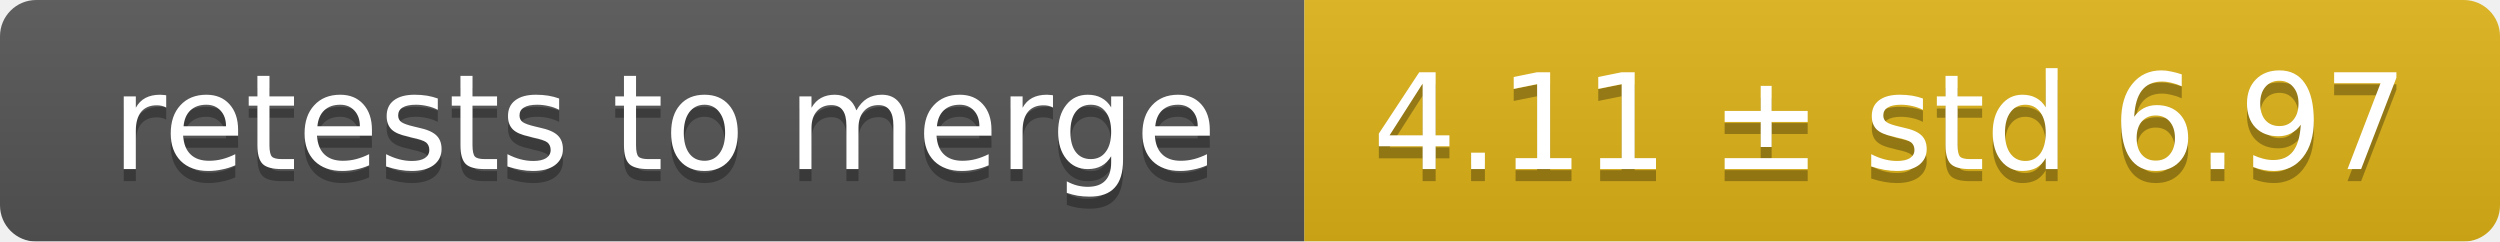
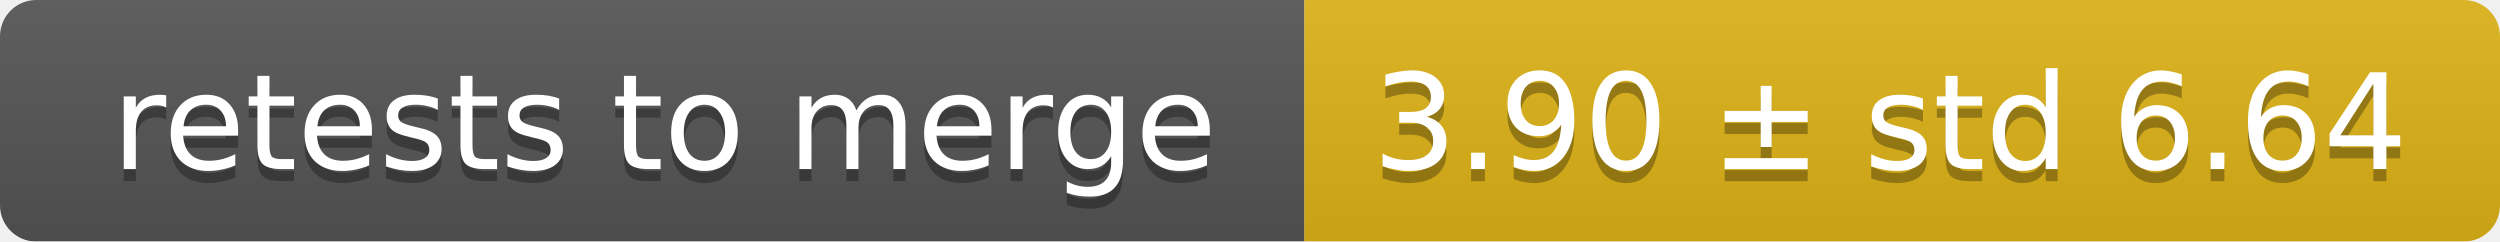
<svg xmlns="http://www.w3.org/2000/svg" width="207" height="20">
  <linearGradient id="smooth" x2="0" y2="100%">
    <stop offset="0" stop-color="#bbb" stop-opacity=".1" />
    <stop offset="1" stop-opacity=".1" />
  </linearGradient>
  <mask id="round">
    <rect width="207" height="20" rx="3" fill="#fff" />
  </mask>
  <g mask="url(#round)">
    <rect width="108" height="20" fill="#555" />
    <rect x="108" width="99" height="20" fill="#dfb317" />
    <rect width="207" height="20" fill="url(#smooth)" />
  </g>
  <g fill="#fff" text-anchor="middle" font-family="DejaVu Sans,Verdana,Geneva,sans-serif" font-size="11">
    <text x="55" y="15" fill="#010101" fill-opacity=".3">retests to merge</text>
    <text x="55" y="14">retests to merge</text>
-     <text x="156.5" y="15" fill="#010101" fill-opacity=".3">4.11 ± std 6.97</text>
-     <text x="156.5" y="14">4.11 ± std 6.97</text>
+     <text x="156.5" y="15" fill="#010101" fill-opacity=".3">3.90 ± std 6.64</text>
+     <text x="156.5" y="14">3.90 ± std 6.64</text>
  </g>
</svg>
